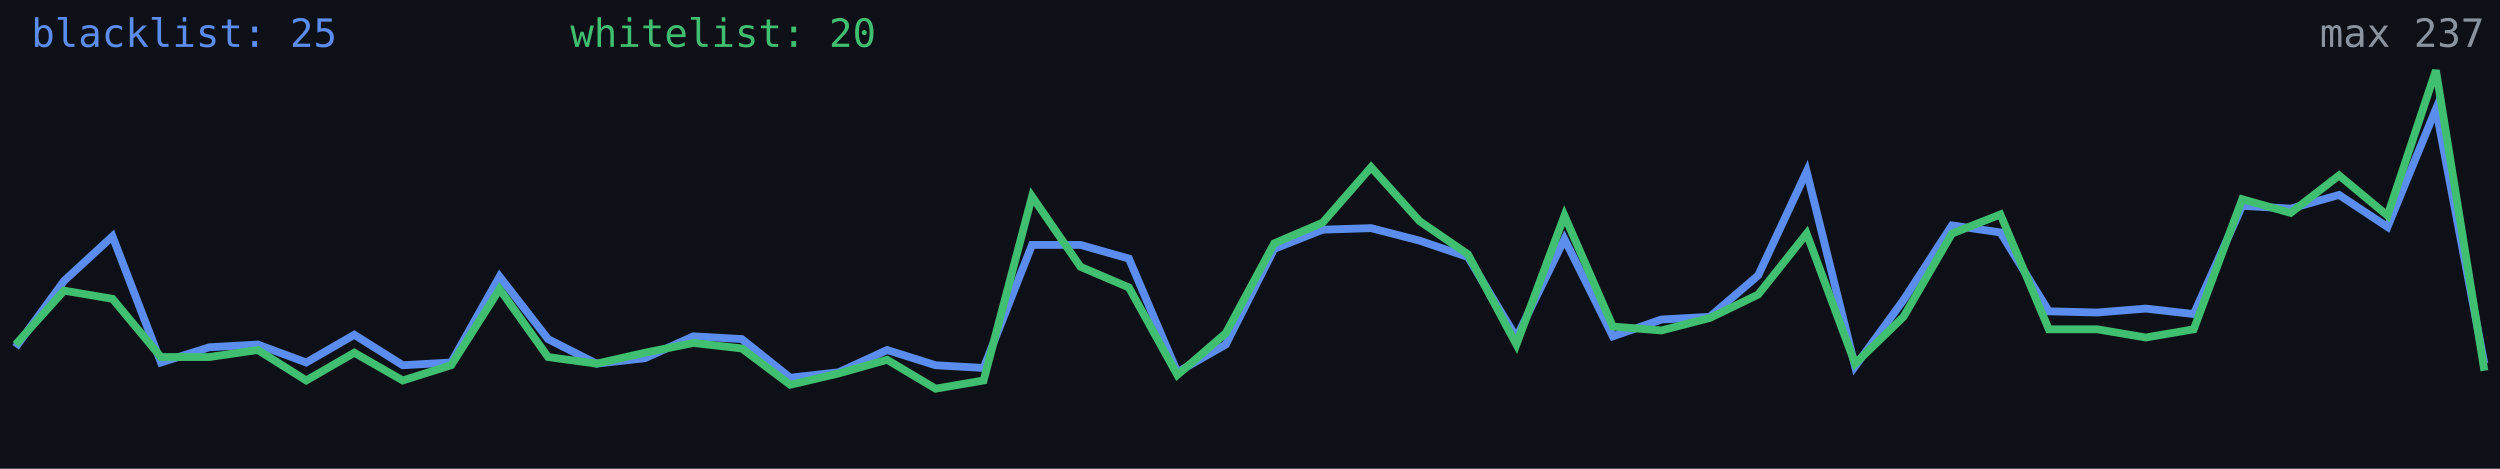
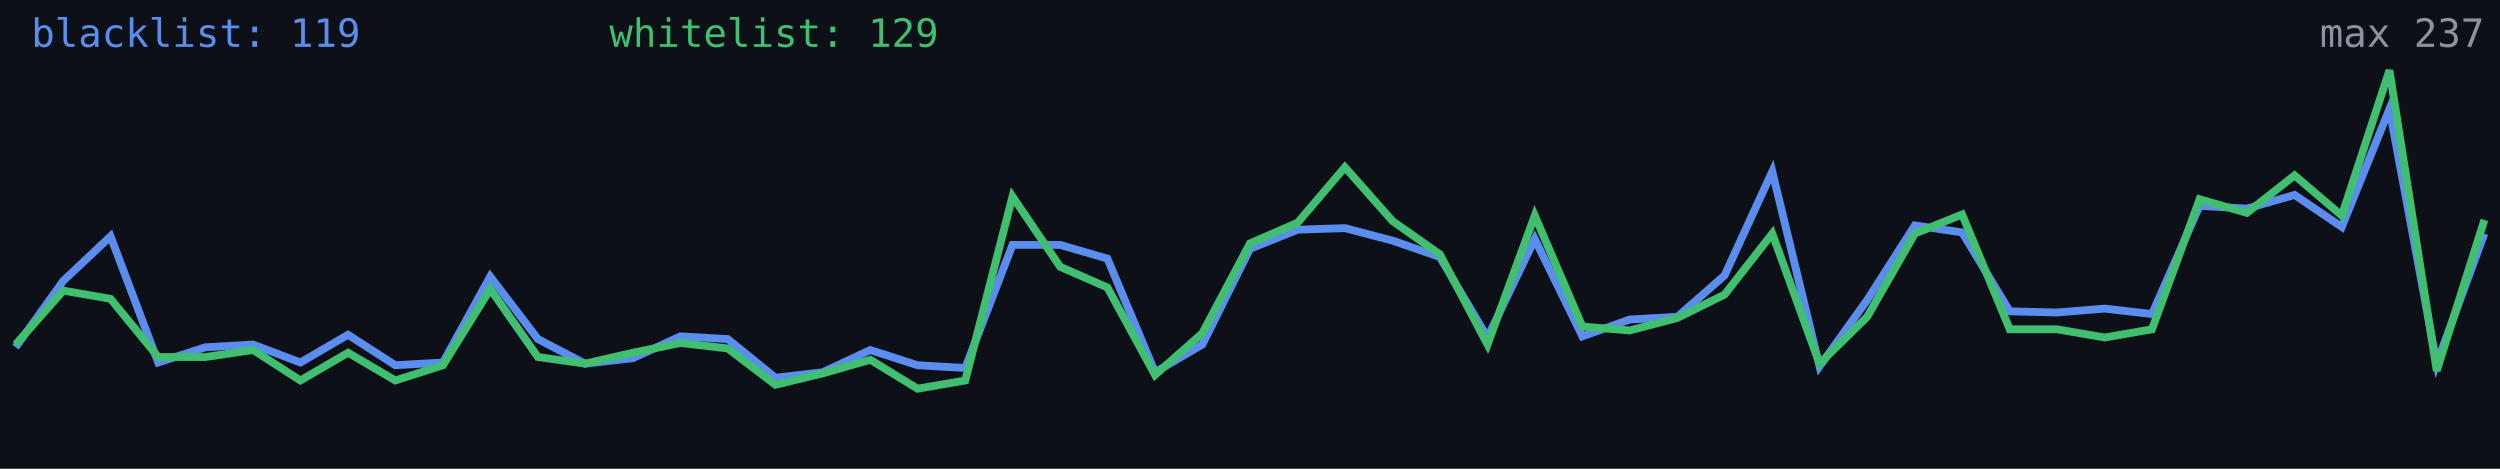
<svg xmlns="http://www.w3.org/2000/svg" width="640" height="120" viewBox="0 0 640 120" role="img" aria-label="Alive configs trend">
  <rect width="640" height="120" fill="#0d1117" />
-   <polyline fill="none" stroke="#5b8def" stroke-width="2" points="4.0,88.9 16.4,71.9 28.8,60.5 41.2,92.8 53.6,88.9 66.0,88.2 78.4,92.8 90.7,85.7 103.1,93.5 115.5,92.8 127.9,70.8 140.3,86.8 152.7,93.1 165.1,91.7 177.5,86.1 189.9,86.8 202.3,96.7 214.7,95.3 227.1,89.6 239.5,93.5 251.8,94.2 264.2,62.7 276.6,62.7 289.0,66.2 301.4,95.3 313.8,88.2 326.2,63.7 338.6,58.8 351.0,58.4 363.4,61.6 375.8,65.8 388.2,86.4 400.5,61.2 412.9,86.1 425.3,81.8 437.7,81.1 450.1,70.5 462.5,43.9 474.9,93.8 487.3,76.8 499.7,57.7 512.1,59.5 524.5,79.7 536.9,80.0 549.3,79.0 561.6,80.4 574.0,52.7 586.4,53.4 598.8,49.9 611.2,58.1 623.6,27.9 636.0,93.1" />
-   <polyline fill="none" stroke="#3fbf6f" stroke-width="2" points="4.0,88.2 16.4,74.4 28.8,76.5 41.2,91.4 53.6,91.4 66.0,89.6 78.4,97.4 90.7,90.3 103.1,97.4 115.5,93.5 127.9,74.0 140.3,91.4 152.7,93.1 165.1,90.3 177.5,87.8 189.9,89.2 202.3,98.5 214.7,95.6 227.1,92.1 239.5,99.5 251.8,97.4 264.2,50.3 276.6,68.3 289.0,73.6 301.4,96.0 313.8,85.3 326.2,62.3 338.6,57.0 351.0,42.8 363.4,56.6 375.8,65.1 388.2,88.2 400.5,55.2 412.9,83.6 425.3,84.6 437.7,81.4 450.1,75.4 462.5,59.8 474.9,93.1 487.3,81.1 499.7,59.8 512.1,54.9 524.5,84.3 536.9,84.3 549.3,86.4 561.6,84.3 574.0,51.0 586.4,54.5 598.8,44.9 611.2,55.2 623.6,18.0 636.0,94.9" />
-   <text x="8" y="12" fill="#5b8def" font-size="10" font-family="monospace">blacklist: 25</text>
-   <text x="146" y="12" fill="#3fbf6f" font-size="10" font-family="monospace">whitelist: 20</text>
+   <polyline fill="none" stroke="#5b8def" stroke-width="2" points="4.0,88.9 16.2,71.9 28.3,60.5 40.5,92.8 52.6,88.9 64.8,88.2 76.9,92.8 89.1,85.7 101.2,93.5 113.4,92.8 125.5,70.8 137.7,86.8 149.8,93.1 162.0,91.7 174.2,86.1 186.3,86.8 198.5,96.7 210.6,95.3 222.8,89.6 234.9,93.5 247.1,94.2 259.2,62.7 271.4,62.7 283.5,66.2 295.7,95.3 307.8,88.2 320.0,63.7 332.2,58.8 344.3,58.4 356.5,61.6 368.6,65.8 380.8,86.4 392.9,61.2 405.1,86.1 417.2,81.8 429.4,81.1 441.5,70.5 453.7,43.9 465.8,93.8 478.0,76.8 490.2,57.7 502.3,59.5 514.5,79.7 526.6,80.0 538.8,79.0 550.9,80.4 563.1,52.7 575.2,53.4 587.4,49.9 599.5,58.1 611.7,27.9 623.8,93.1 636.0,59.8" />
+   <polyline fill="none" stroke="#3fbf6f" stroke-width="2" points="4.0,88.2 16.2,74.4 28.3,76.5 40.5,91.4 52.6,91.4 64.8,89.6 76.9,97.4 89.1,90.3 101.2,97.4 113.4,93.5 125.5,74.0 137.7,91.4 149.8,93.1 162.0,90.3 174.2,87.8 186.3,89.2 198.5,98.5 210.6,95.6 222.8,92.1 234.9,99.5 247.1,97.4 259.2,50.3 271.4,68.3 283.5,73.6 295.7,96.0 307.8,85.3 320.0,62.3 332.2,57.0 344.3,42.8 356.5,56.6 368.6,65.1 380.8,88.2 392.9,55.2 405.1,83.6 417.2,84.6 429.4,81.4 441.5,75.4 453.7,59.8 465.8,93.1 478.0,81.1 490.2,59.8 502.3,54.9 514.5,84.3 526.6,84.3 538.8,86.4 550.9,84.3 563.1,51.0 575.2,54.5 587.4,44.9 599.5,55.2 611.7,18.0 623.8,94.9 636.0,56.3" />
+   <text x="8" y="12" fill="#5b8def" font-size="10" font-family="monospace">blacklist: 119</text>
+   <text x="156" y="12" fill="#3fbf6f" font-size="10" font-family="monospace">whitelist: 129</text>
  <text x="636" y="12" fill="#8b949e" font-size="10" text-anchor="end" font-family="monospace">max 237</text>
</svg>
